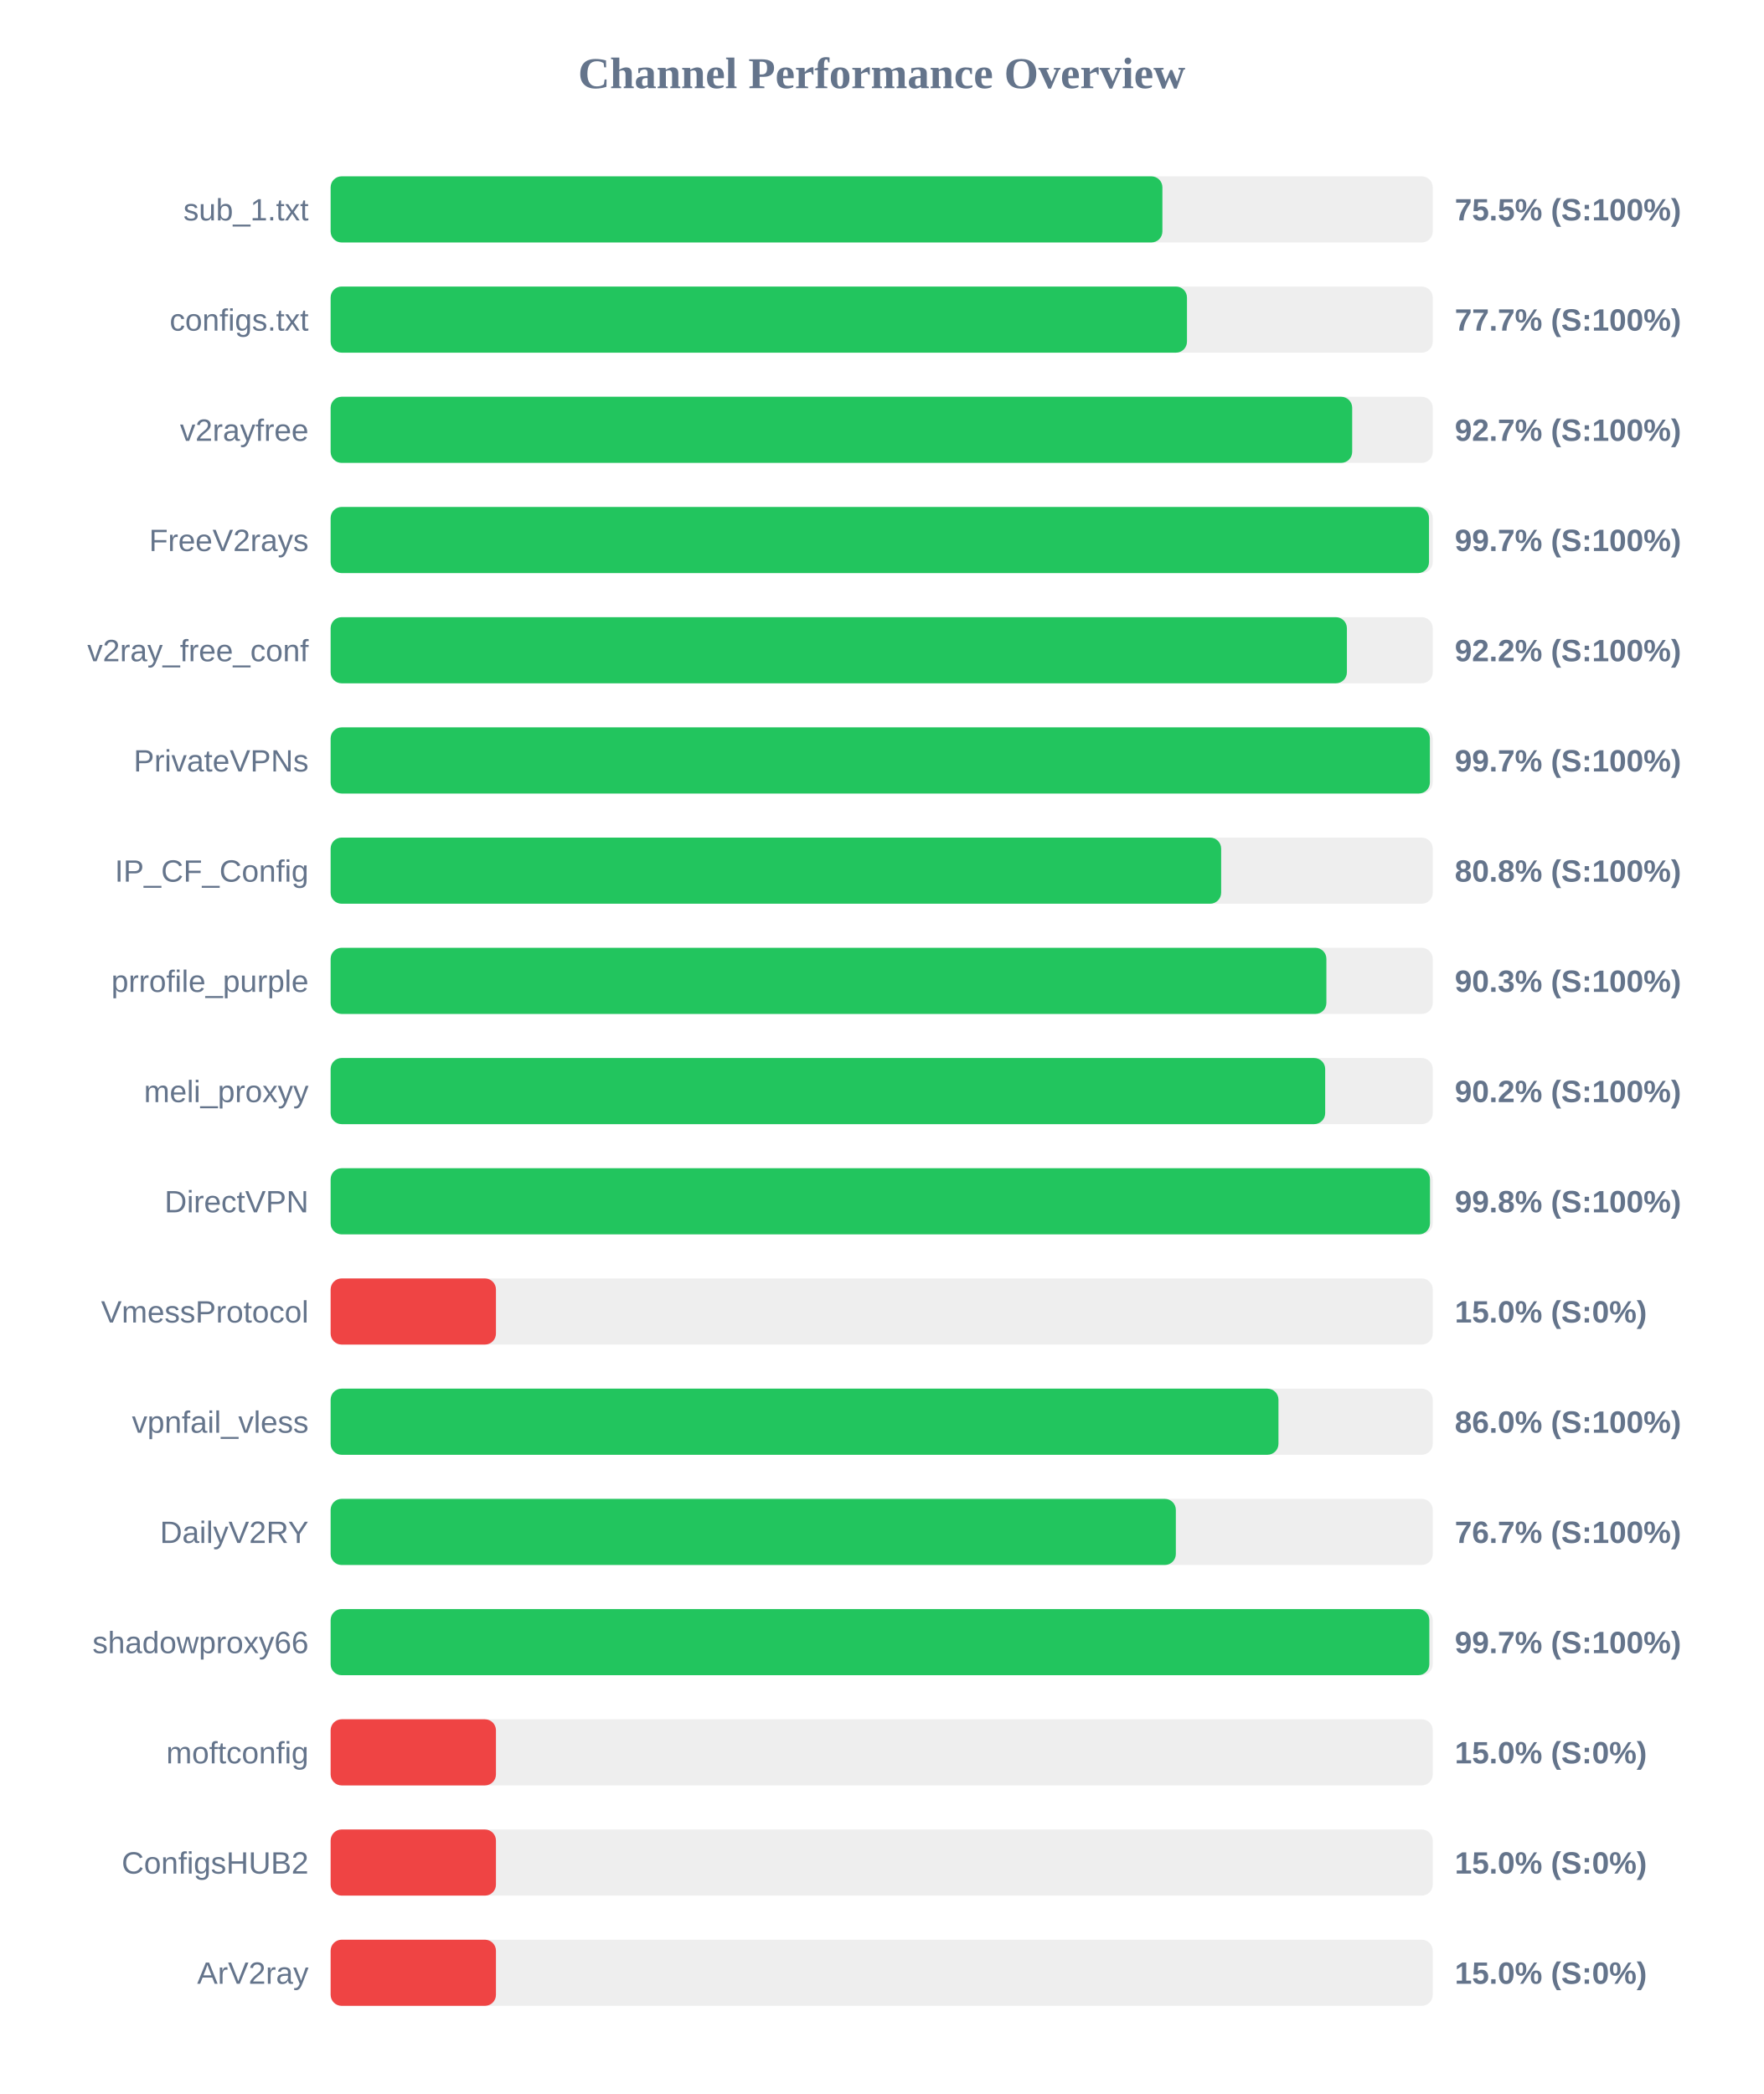
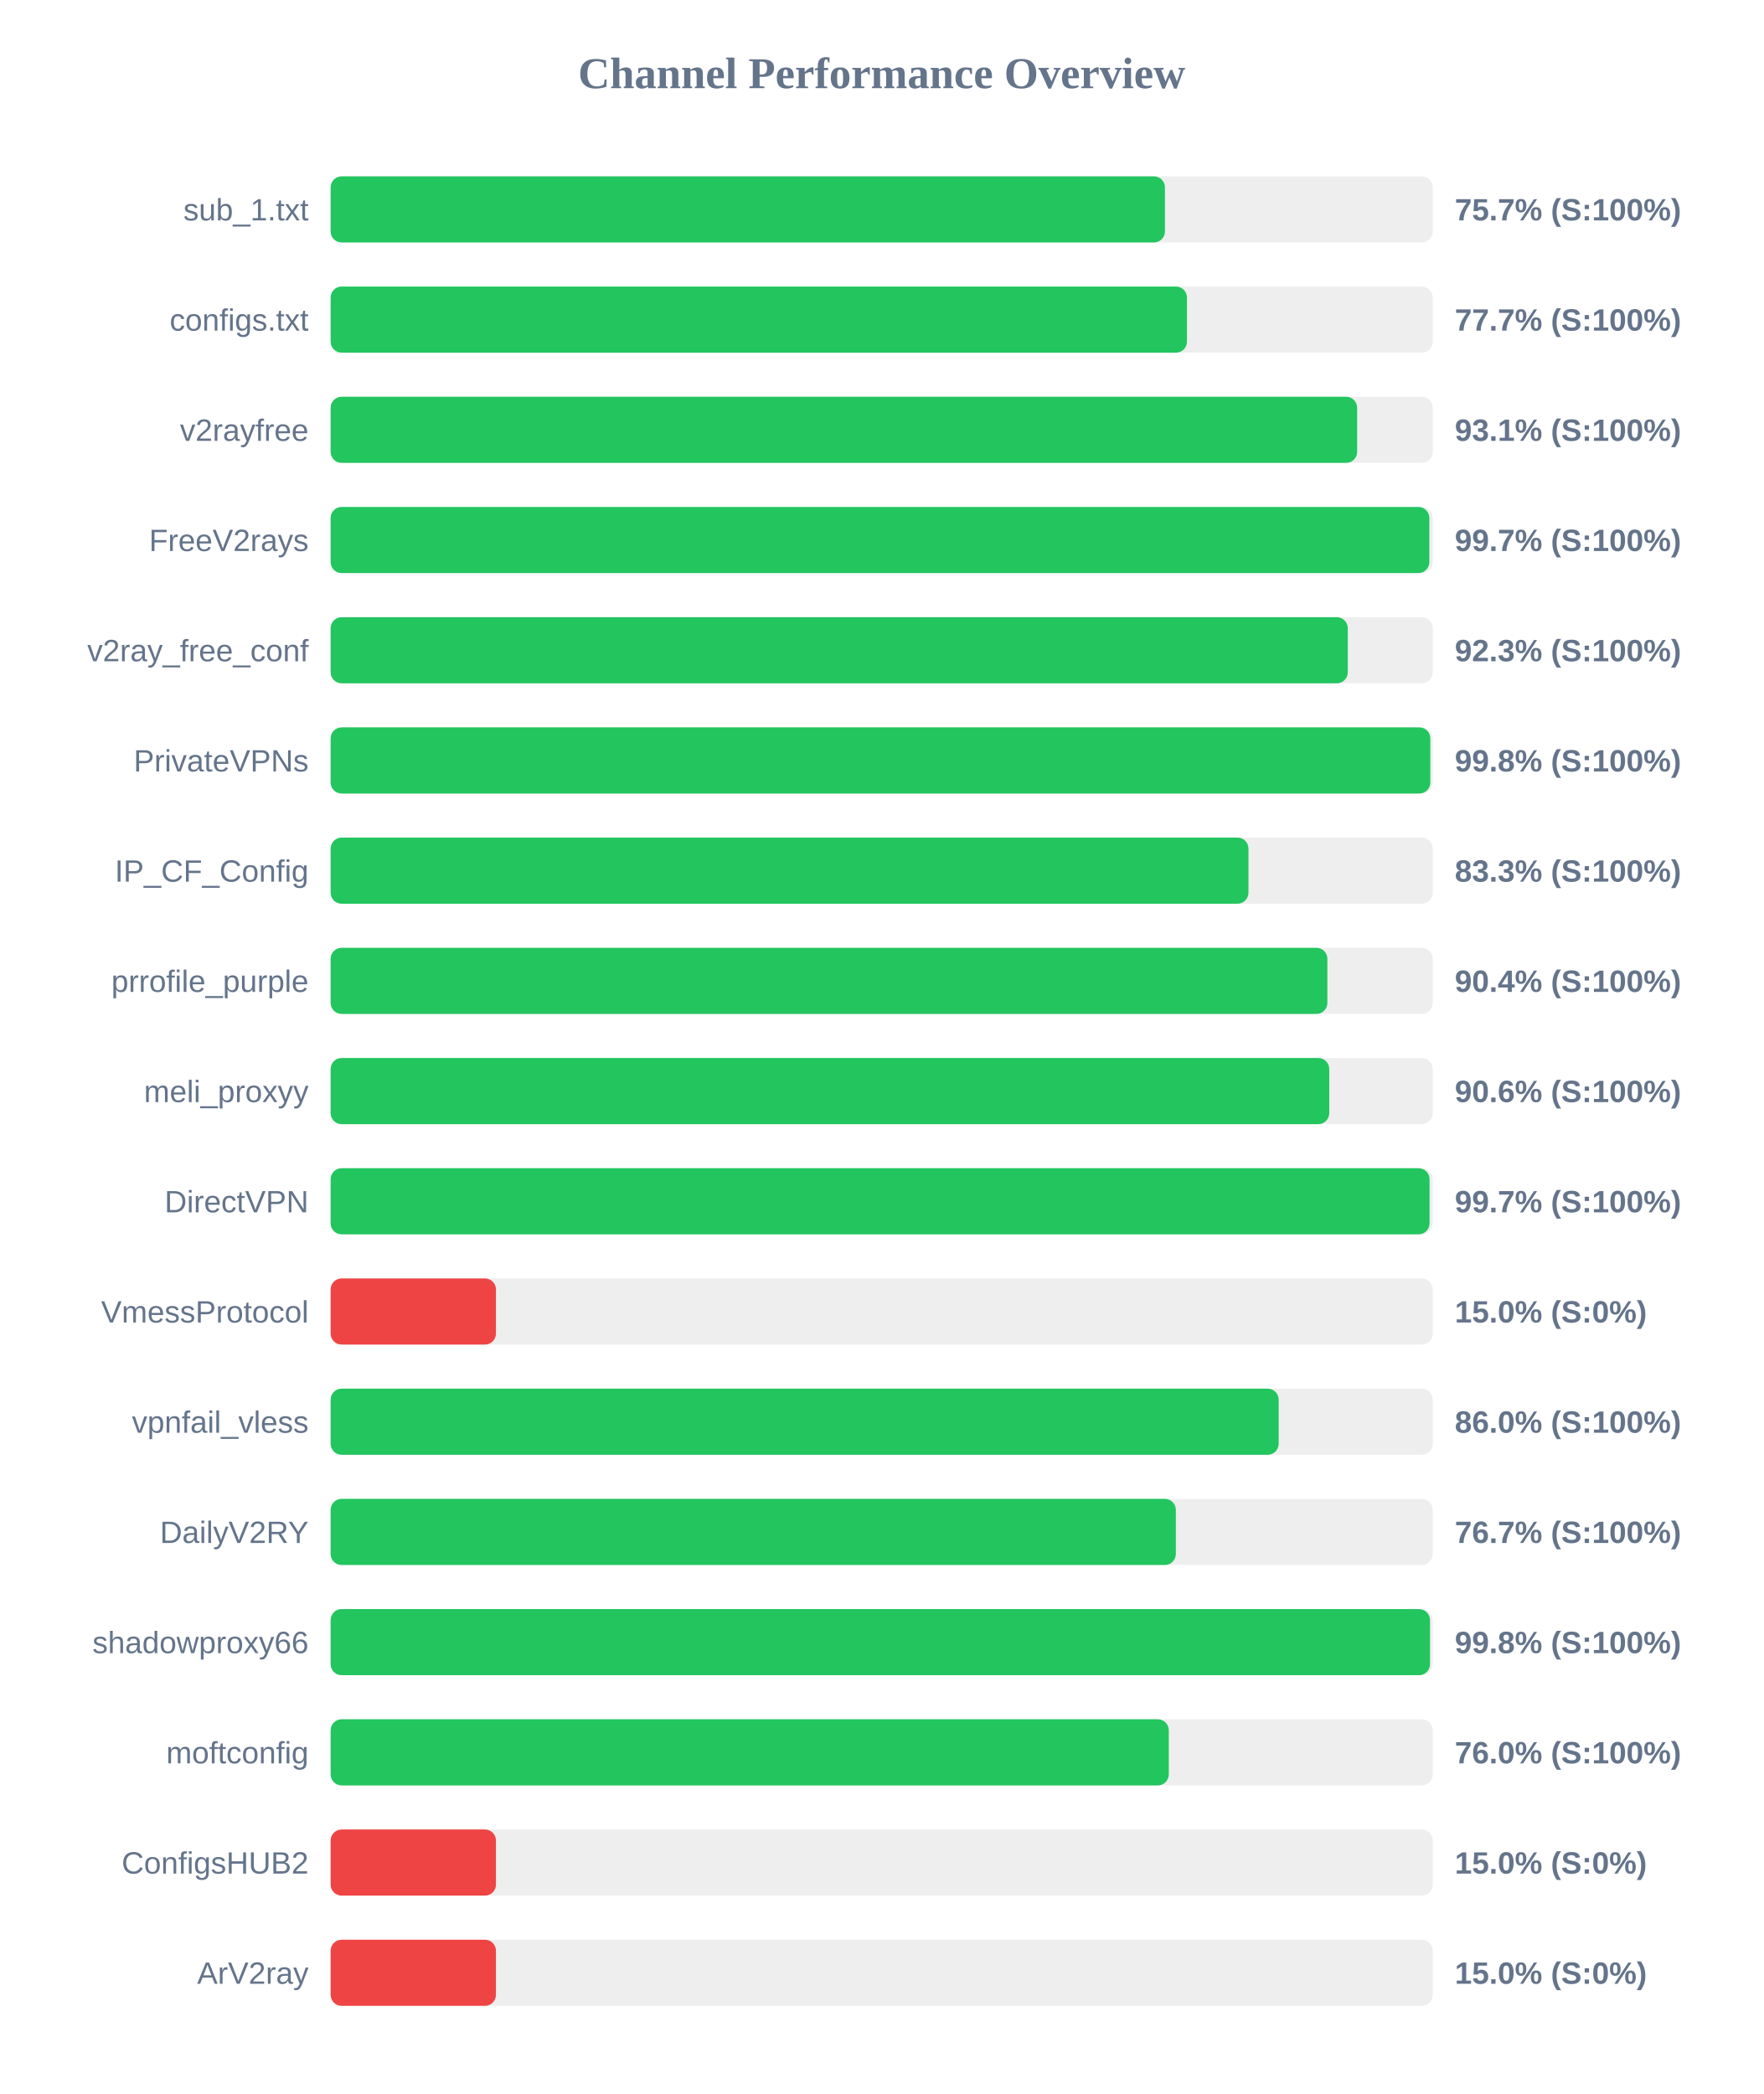
<svg xmlns="http://www.w3.org/2000/svg" width="800" height="950" version="1.1">
  <style>
        .row { font: 14px Arial; fill: #64748b; }
        .score { font: bold 14px Arial; fill: #64748b; }
    </style>
  <text x="400" y="40" text-anchor="middle" font-size="20px" font-weight="bold" fill="#64748b">Channel Performance Overview</text>
  <rect x="150" y="80" width="500" height="30" fill="#eee" rx="5" />
-   <rect x="150" y="80" width="377.35" height="30" fill="#22c55e" rx="5" />
+   <rect x="150" y="80" width="378.5" height="30" fill="#22c55e" rx="5" />
  <text x="140" y="100" text-anchor="end" class="row">sub_1.txt</text>
-   <text x="660" y="100" text-anchor="start" class="score">75.5% (S:100%)</text>
+   <text x="660" y="100" text-anchor="start" class="score">75.7% (S:100%)</text>
  <rect x="150" y="130" width="500" height="30" fill="#eee" rx="5" />
  <rect x="150" y="130" width="388.5" height="30" fill="#22c55e" rx="5" />
  <text x="140" y="150" text-anchor="end" class="row">configs.txt</text>
  <text x="660" y="150" text-anchor="start" class="score">77.7% (S:100%)</text>
  <rect x="150" y="180" width="500" height="30" fill="#eee" rx="5" />
-   <rect x="150" y="180" width="463.45" height="30" fill="#22c55e" rx="5" />
+   <rect x="150" y="180" width="465.7" height="30" fill="#22c55e" rx="5" />
  <text x="140" y="200" text-anchor="end" class="row">v2rayfree</text>
-   <text x="660" y="200" text-anchor="start" class="score">92.7% (S:100%)</text>
+   <text x="660" y="200" text-anchor="start" class="score">93.1% (S:100%)</text>
  <rect x="150" y="230" width="500" height="30" fill="#eee" rx="5" />
-   <rect x="150" y="230" width="498.3" height="30" fill="#22c55e" rx="5" />
+   <rect x="150" y="230" width="498.45" height="30" fill="#22c55e" rx="5" />
  <text x="140" y="250" text-anchor="end" class="row">FreeV2rays</text>
  <text x="660" y="250" text-anchor="start" class="score">99.7% (S:100%)</text>
  <rect x="150" y="280" width="500" height="30" fill="#eee" rx="5" />
-   <rect x="150" y="280" width="461.05" height="30" fill="#22c55e" rx="5" />
+   <rect x="150" y="280" width="461.45" height="30" fill="#22c55e" rx="5" />
  <text x="140" y="300" text-anchor="end" class="row">v2ray_free_conf</text>
-   <text x="660" y="300" text-anchor="start" class="score">92.2% (S:100%)</text>
+   <text x="660" y="300" text-anchor="start" class="score">92.3% (S:100%)</text>
  <rect x="150" y="330" width="500" height="30" fill="#eee" rx="5" />
-   <rect x="150" y="330" width="498.7" height="30" fill="#22c55e" rx="5" />
+   <rect x="150" y="330" width="498.9" height="30" fill="#22c55e" rx="5" />
  <text x="140" y="350" text-anchor="end" class="row">PrivateVPNs</text>
-   <text x="660" y="350" text-anchor="start" class="score">99.7% (S:100%)</text>
+   <text x="660" y="350" text-anchor="start" class="score">99.8% (S:100%)</text>
  <rect x="150" y="380" width="500" height="30" fill="#eee" rx="5" />
-   <rect x="150" y="380" width="404.0" height="30" fill="#22c55e" rx="5" />
+   <rect x="150" y="380" width="416.4" height="30" fill="#22c55e" rx="5" />
  <text x="140" y="400" text-anchor="end" class="row">IP_CF_Config</text>
-   <text x="660" y="400" text-anchor="start" class="score">80.8% (S:100%)</text>
+   <text x="660" y="400" text-anchor="start" class="score">83.3% (S:100%)</text>
  <rect x="150" y="430" width="500" height="30" fill="#eee" rx="5" />
-   <rect x="150" y="430" width="451.75" height="30" fill="#22c55e" rx="5" />
+   <rect x="150" y="430" width="452.2" height="30" fill="#22c55e" rx="5" />
  <text x="140" y="450" text-anchor="end" class="row">prrofile_purple</text>
-   <text x="660" y="450" text-anchor="start" class="score">90.3% (S:100%)</text>
+   <text x="660" y="450" text-anchor="start" class="score">90.4% (S:100%)</text>
  <rect x="150" y="480" width="500" height="30" fill="#eee" rx="5" />
-   <rect x="150" y="480" width="451.2" height="30" fill="#22c55e" rx="5" />
+   <rect x="150" y="480" width="453.05" height="30" fill="#22c55e" rx="5" />
  <text x="140" y="500" text-anchor="end" class="row">meli_proxyy</text>
-   <text x="660" y="500" text-anchor="start" class="score">90.2% (S:100%)</text>
+   <text x="660" y="500" text-anchor="start" class="score">90.6% (S:100%)</text>
  <rect x="150" y="530" width="500" height="30" fill="#eee" rx="5" />
-   <rect x="150" y="530" width="498.75" height="30" fill="#22c55e" rx="5" />
+   <rect x="150" y="530" width="498.55" height="30" fill="#22c55e" rx="5" />
  <text x="140" y="550" text-anchor="end" class="row">DirectVPN</text>
-   <text x="660" y="550" text-anchor="start" class="score">99.8% (S:100%)</text>
+   <text x="660" y="550" text-anchor="start" class="score">99.7% (S:100%)</text>
  <rect x="150" y="580" width="500" height="30" fill="#eee" rx="5" />
  <rect x="150" y="580" width="75.0" height="30" fill="#ef4444" rx="5" />
  <text x="140" y="600" text-anchor="end" class="row">VmessProtocol</text>
  <text x="660" y="600" text-anchor="start" class="score">15.0% (S:0%)</text>
  <rect x="150" y="630" width="500" height="30" fill="#eee" rx="5" />
-   <rect x="150" y="630" width="430.0" height="30" fill="#22c55e" rx="5" />
+   <rect x="150" y="630" width="430.1" height="30" fill="#22c55e" rx="5" />
  <text x="140" y="650" text-anchor="end" class="row">vpnfail_vless</text>
  <text x="660" y="650" text-anchor="start" class="score">86.0% (S:100%)</text>
  <rect x="150" y="680" width="500" height="30" fill="#eee" rx="5" />
  <rect x="150" y="680" width="383.45" height="30" fill="#22c55e" rx="5" />
  <text x="140" y="700" text-anchor="end" class="row">DailyV2RY</text>
  <text x="660" y="700" text-anchor="start" class="score">76.7% (S:100%)</text>
  <rect x="150" y="730" width="500" height="30" fill="#eee" rx="5" />
-   <rect x="150" y="730" width="498.45" height="30" fill="#22c55e" rx="5" />
+   <rect x="150" y="730" width="498.75" height="30" fill="#22c55e" rx="5" />
  <text x="140" y="750" text-anchor="end" class="row">shadowproxy66</text>
-   <text x="660" y="750" text-anchor="start" class="score">99.7% (S:100%)</text>
+   <text x="660" y="750" text-anchor="start" class="score">99.8% (S:100%)</text>
  <rect x="150" y="780" width="500" height="30" fill="#eee" rx="5" />
-   <rect x="150" y="780" width="75.0" height="30" fill="#ef4444" rx="5" />
+   <rect x="150" y="780" width="380.25" height="30" fill="#22c55e" rx="5" />
  <text x="140" y="800" text-anchor="end" class="row">moftconfig</text>
-   <text x="660" y="800" text-anchor="start" class="score">15.0% (S:0%)</text>
+   <text x="660" y="800" text-anchor="start" class="score">76.0% (S:100%)</text>
  <rect x="150" y="830" width="500" height="30" fill="#eee" rx="5" />
  <rect x="150" y="830" width="75.0" height="30" fill="#ef4444" rx="5" />
  <text x="140" y="850" text-anchor="end" class="row">ConfigsHUB2</text>
  <text x="660" y="850" text-anchor="start" class="score">15.0% (S:0%)</text>
  <rect x="150" y="880" width="500" height="30" fill="#eee" rx="5" />
  <rect x="150" y="880" width="75.0" height="30" fill="#ef4444" rx="5" />
  <text x="140" y="900" text-anchor="end" class="row">ArV2ray</text>
  <text x="660" y="900" text-anchor="start" class="score">15.0% (S:0%)</text>
</svg>
